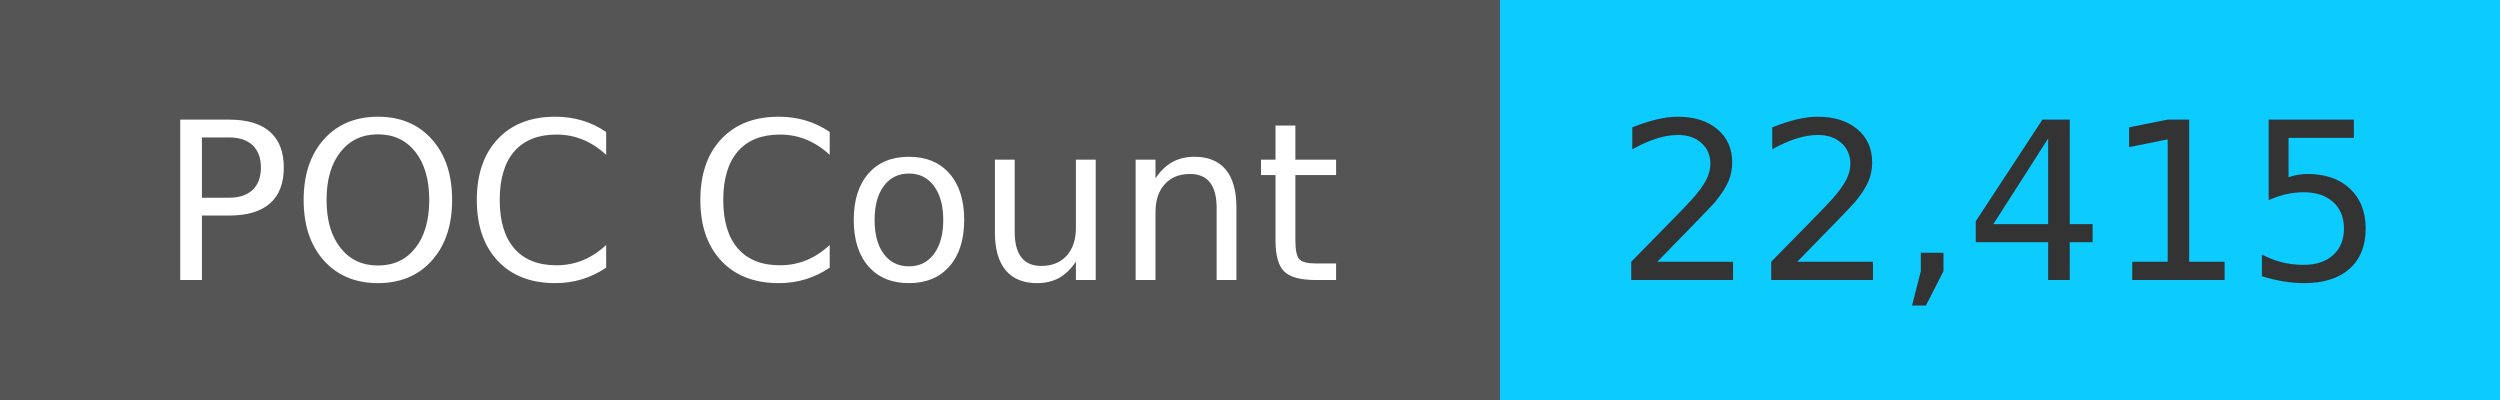
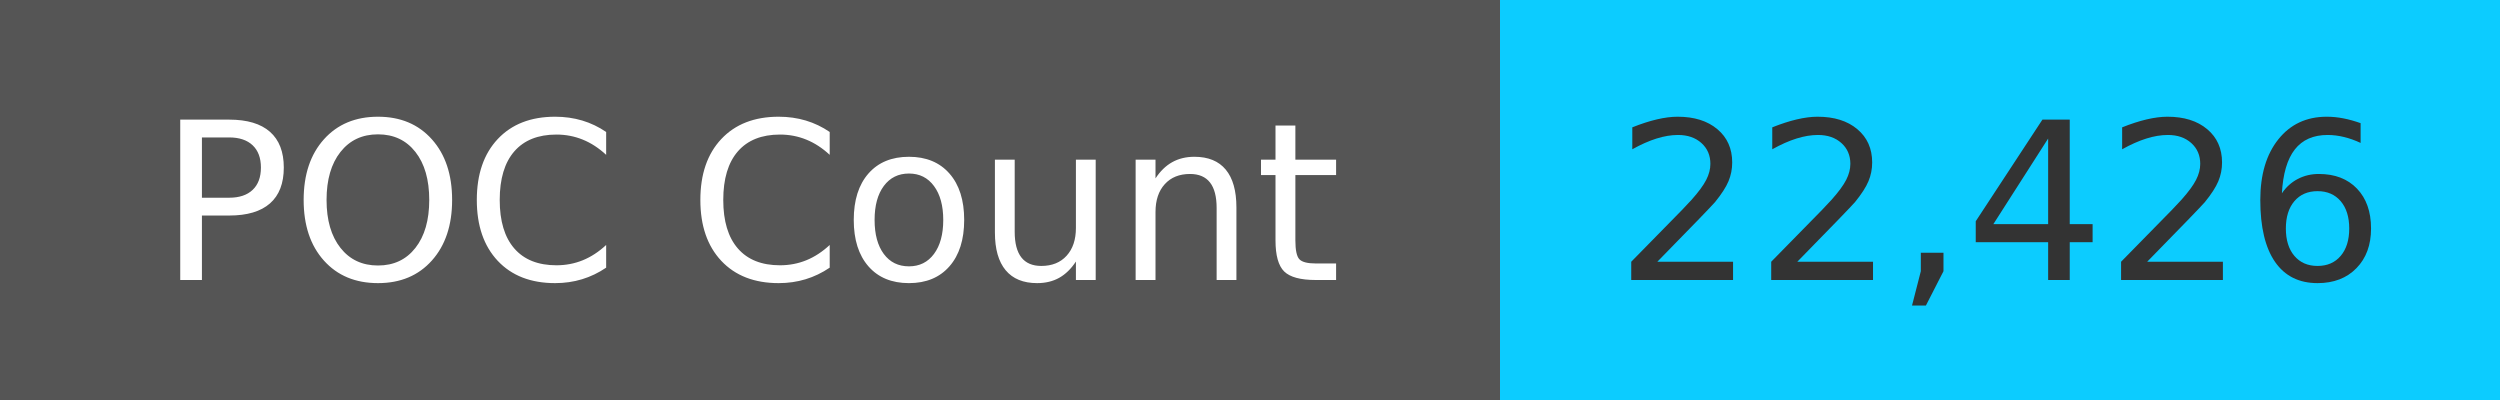
<svg xmlns="http://www.w3.org/2000/svg" width="125" height="20" role="img">
  <linearGradient id="s" x2="0" y2="100%">
    <stop offset="0" stop-color="#bbb" stop-opacity=".1" />
    <stop offset="1" stop-opacity=".1" />
  </linearGradient>
  <g>
    <rect width="75" height="20" fill="#555" />
    <rect x="75" width="267" height="20" fill="#0cccff" />
  </g>
  <g fill="#fff" text-anchor="middle" font-family="Verdana,Geneva,DejaVu Sans,sans-serif" text-rendering="geometricPrecision" font-size="110">
    <text x="375" y="140" transform="scale(.1)" fill="#fff">
            POC Count
        </text>
    <text x="1000" y="140" transform="scale(.1)" fill="#333">
-             22,415
+             22,426
        </text>
  </g>
</svg>
